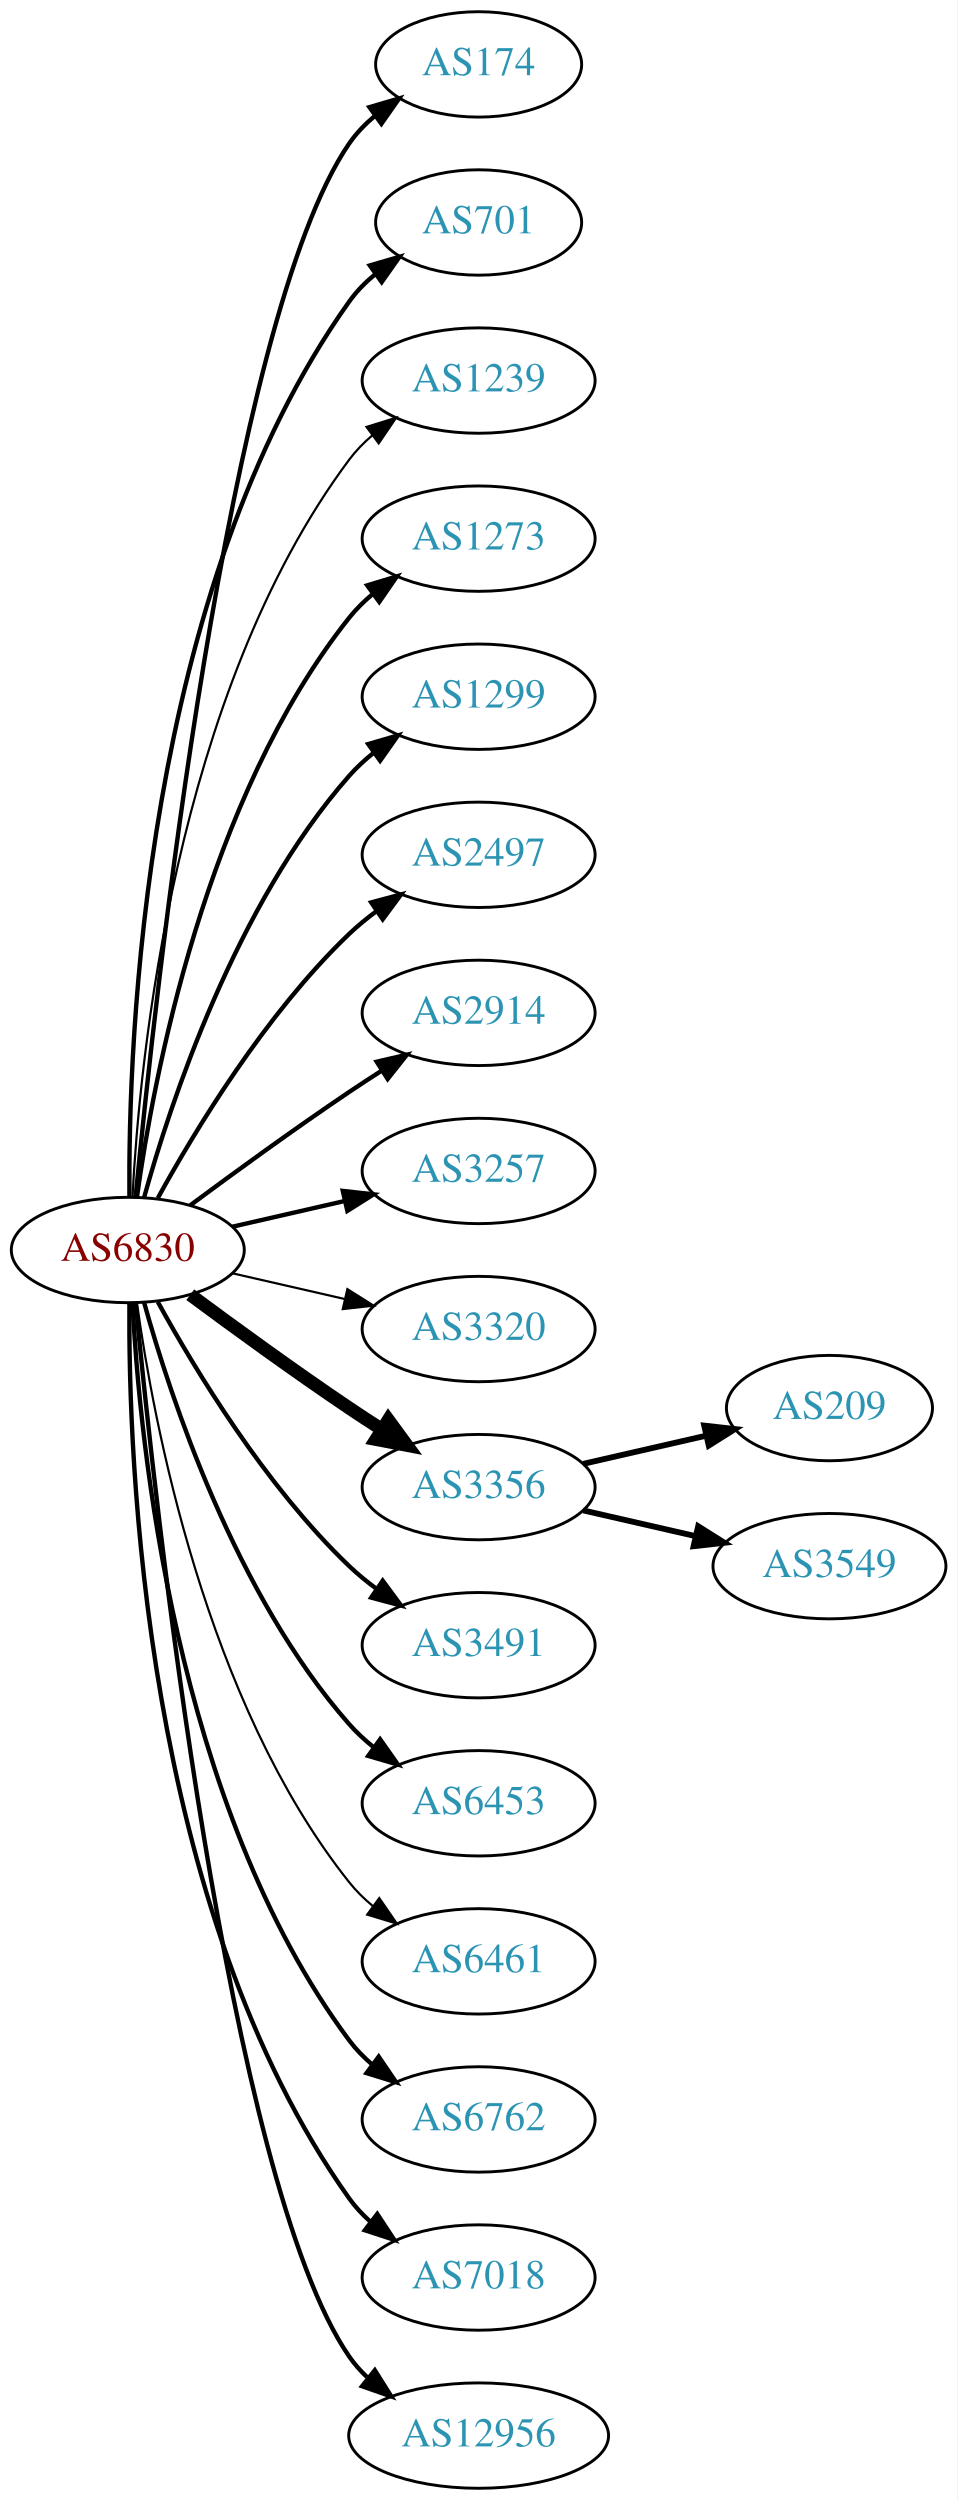
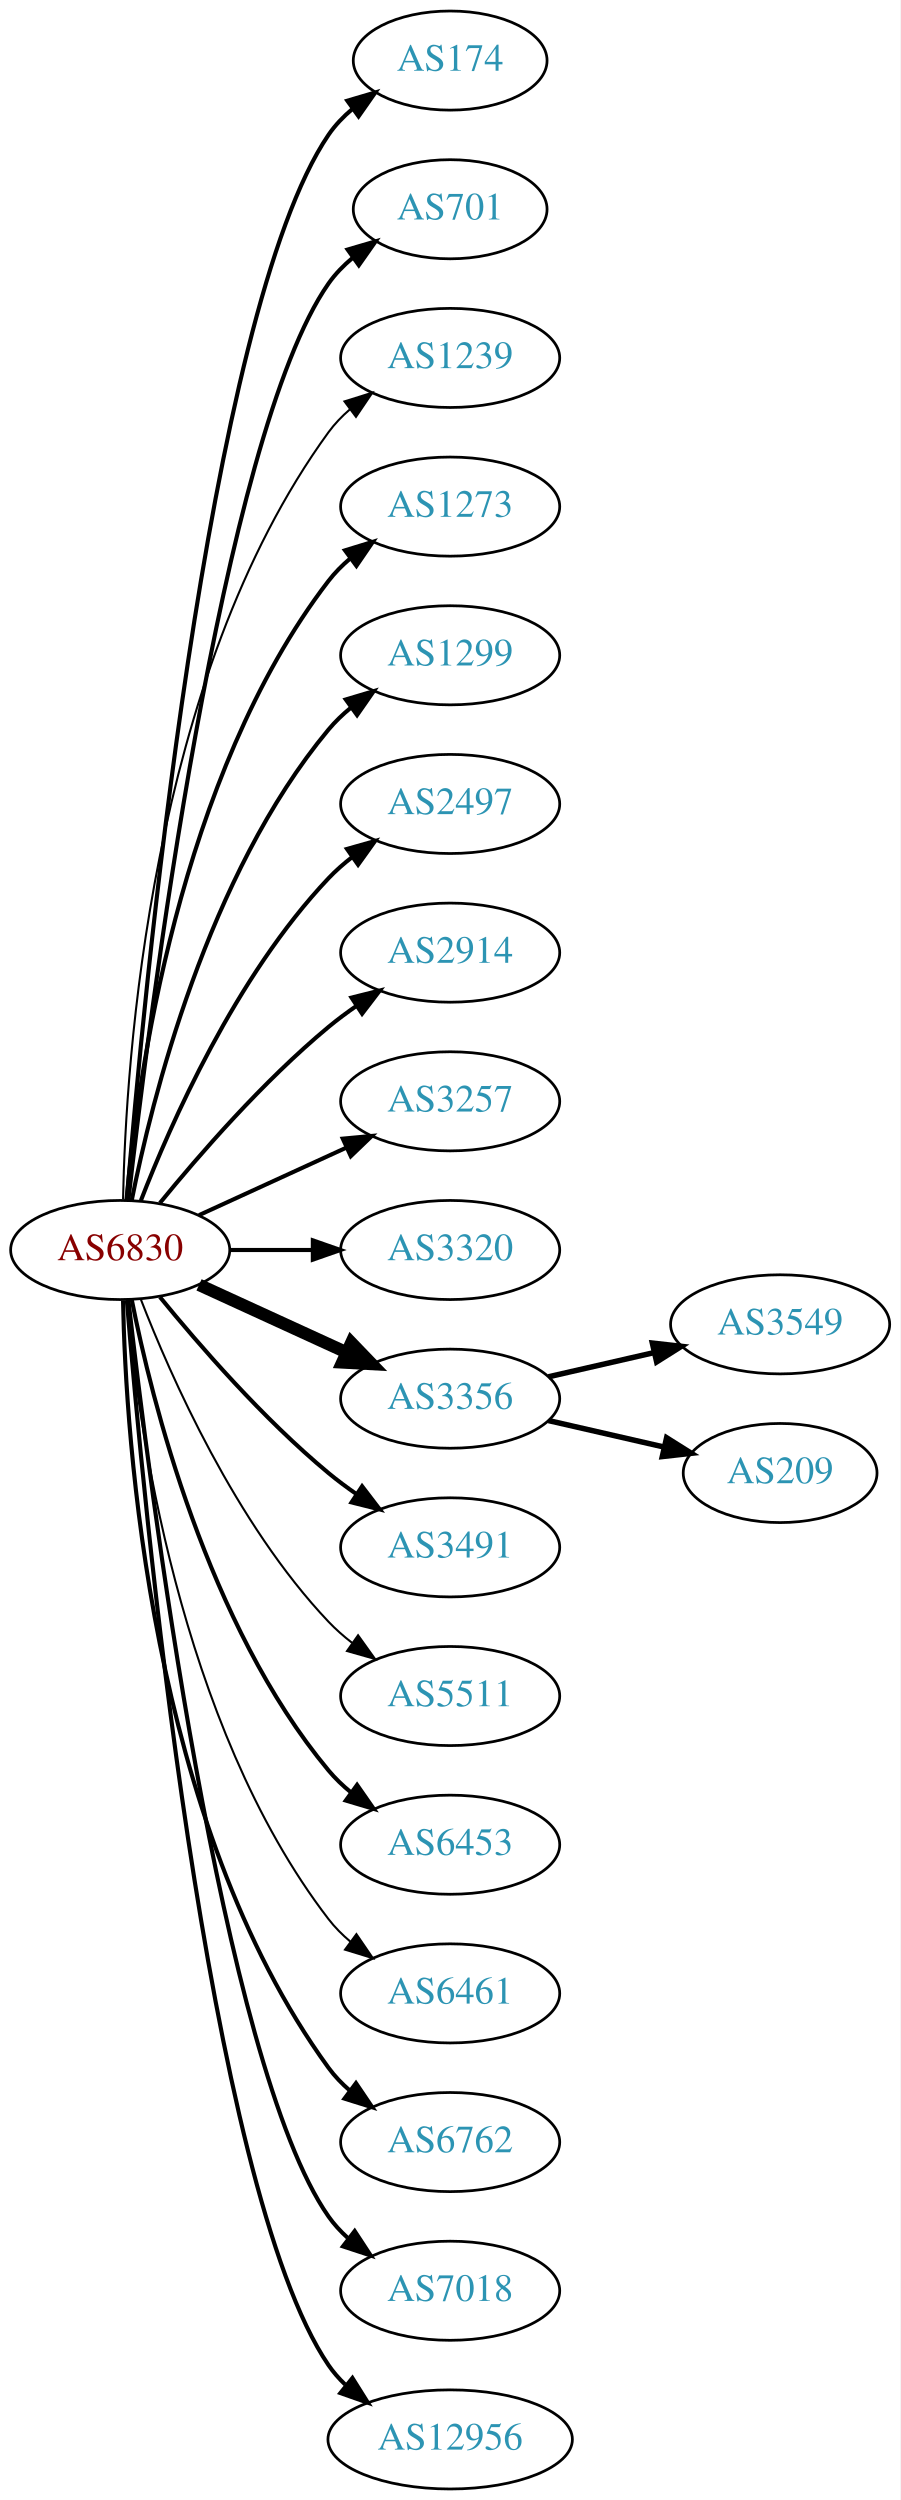
- <svg xmlns="http://www.w3.org/2000/svg" xmlns:xlink="http://www.w3.org/1999/xlink" width="327pt" height="854pt" viewBox="0.00 0.00 326.98 854.00">
-   <g id="graph0" class="graph" transform="scale(1 1) rotate(0) translate(4 850)">
-     <polygon fill="white" stroke="none" points="-4,4 -4,-850 322.978,-850 322.978,4 -4,4" />
+ <svg xmlns="http://www.w3.org/2000/svg" xmlns:xlink="http://www.w3.org/1999/xlink" width="327pt" height="908pt" viewBox="0.00 0.00 326.98 908.00">
+   <g id="graph0" class="graph" transform="scale(1 1) rotate(0) translate(4 904)">
+     <polygon fill="white" stroke="none" points="-4,4 -4,-904 322.978,-904 322.978,4 -4,4" />
    <g id="node1" class="node">
      <g id="a_node1">
        <a xlink:href="/asn/6830" xlink:title="AS6830 ~ LGI-UPC [AT]">
-           <ellipse fill="#ffffff" stroke="black" cx="39.647" cy="-423" rx="39.794" ry="18" />
-           <text text-anchor="middle" x="39.647" y="-419.3" font-family="Times,serif" font-size="14.00" fill="#880000">AS6830</text>
+           <ellipse fill="#ffffff" stroke="black" cx="39.647" cy="-450" rx="39.794" ry="18" />
+           <text text-anchor="middle" x="39.647" y="-446.3" font-family="Times,serif" font-size="14.00" fill="#880000">AS6830</text>
        </a>
      </g>
    </g>
    <g id="node2" class="node">
      <g id="a_node2">
        <a xlink:href="/asn/174" xlink:title="AS174 ~ Cogent Communications [US]">
-           <ellipse fill="#ffffff" stroke="black" cx="159.489" cy="-828" rx="35.194" ry="18" />
-           <text text-anchor="middle" x="159.489" y="-824.3" font-family="Times,serif" font-size="14.00" fill="#2c94b3">AS174</text>
+           <ellipse fill="#ffffff" stroke="black" cx="159.489" cy="-882" rx="35.194" ry="18" />
+           <text text-anchor="middle" x="159.489" y="-878.3" font-family="Times,serif" font-size="14.00" fill="#2c94b3">AS174</text>
        </a>
      </g>
    </g>
    <g id="edge1" class="edge">
-       <path fill="none" stroke="black" stroke-width="1.5" d="M42.312,-441.084C48.762,-508.004 73.814,-740.832 115.293,-801 117.721,-804.522 120.774,-807.678 124.129,-810.479" />
-       <polygon fill="black" stroke="black" stroke-width="1.5" points="122.187,-813.393 132.353,-816.378 126.268,-807.705 122.187,-813.393" />
+       <path fill="none" stroke="black" stroke-width="1.5" d="M42.075,-468.394C47.832,-538.753 71.168,-790.114 115.293,-855 117.699,-858.538 120.738,-861.702 124.085,-864.509" />
+       <polygon fill="black" stroke="black" stroke-width="1.5" points="122.137,-867.42 132.3,-870.414 126.223,-861.736 122.137,-867.42" />
    </g>
    <g id="node3" class="node">
      <g id="a_node3">
        <a xlink:href="/asn/701" xlink:title="AS701 ~ UUNET [US]">
-           <ellipse fill="#ffffff" stroke="black" cx="159.489" cy="-774" rx="35.194" ry="18" />
-           <text text-anchor="middle" x="159.489" y="-770.3" font-family="Times,serif" font-size="14.00" fill="#2c94b3">AS701</text>
+           <ellipse fill="#ffffff" stroke="black" cx="159.489" cy="-828" rx="35.194" ry="18" />
+           <text text-anchor="middle" x="159.489" y="-824.3" font-family="Times,serif" font-size="14.00" fill="#2c94b3">AS701</text>
        </a>
      </g>
    </g>
    <g id="edge2" class="edge">
-       <path fill="none" stroke="black" stroke-width="1.5" d="M40.195,-441.063C39.776,-493.503 44.929,-648.293 115.293,-747 117.776,-750.484 120.864,-753.615 124.238,-756.402" />
-       <polygon fill="black" stroke="black" stroke-width="1.5" points="122.31,-759.326 132.483,-762.287 126.377,-753.629 122.31,-759.326" />
+       <path fill="none" stroke="black" stroke-width="1.5" d="M42.617,-468.101C49.845,-531.928 76.522,-745.628 115.293,-801 117.747,-804.505 120.816,-807.649 124.18,-810.444" />
+       <polygon fill="black" stroke="black" stroke-width="1.5" points="122.244,-813.363 132.413,-816.336 126.318,-807.67 122.244,-813.363" />
    </g>
    <g id="node4" class="node">
      <g id="a_node4">
        <a xlink:href="/asn/1239" xlink:title="AS1239 ~ Sprint [US]">
-           <ellipse fill="#ffffff" stroke="black" cx="159.489" cy="-720" rx="39.794" ry="18" />
-           <text text-anchor="middle" x="159.489" y="-716.3" font-family="Times,serif" font-size="14.00" fill="#2c94b3">AS1239</text>
+           <ellipse fill="#ffffff" stroke="black" cx="159.489" cy="-774" rx="39.794" ry="18" />
+           <text text-anchor="middle" x="159.489" y="-770.3" font-family="Times,serif" font-size="14.00" fill="#2c94b3">AS1239</text>
        </a>
      </g>
    </g>
    <g id="edge3" class="edge">
-       <path fill="none" stroke="black" stroke-width="0.75" d="M41.238,-441.023C43.615,-487.412 55.533,-612.893 115.293,-693 117.54,-696.013 120.232,-698.769 123.159,-701.272" />
-       <polygon fill="black" stroke="black" stroke-width="0.75" points="121.19,-704.169 131.31,-707.303 125.354,-698.542 121.19,-704.169" />
+       <path fill="none" stroke="black" stroke-width="0.75" d="M40.678,-468.337C41.652,-518.079 50.37,-657.806 115.293,-747 117.505,-750.039 120.173,-752.813 123.085,-755.326" />
+       <polygon fill="black" stroke="black" stroke-width="0.75" points="121.103,-758.214 131.215,-761.373 125.28,-752.597 121.103,-758.214" />
    </g>
    <g id="node5" class="node">
      <g id="a_node5">
        <a xlink:href="/asn/1273" xlink:title="AS1273 ~ Vodafone Group PLC [EU]">
-           <ellipse fill="#ffffff" stroke="black" cx="159.489" cy="-666" rx="39.794" ry="18" />
-           <text text-anchor="middle" x="159.489" y="-662.3" font-family="Times,serif" font-size="14.00" fill="#2c94b3">AS1273</text>
+           <ellipse fill="#ffffff" stroke="black" cx="159.489" cy="-720" rx="39.794" ry="18" />
+           <text text-anchor="middle" x="159.489" y="-716.3" font-family="Times,serif" font-size="14.00" fill="#2c94b3">AS1273</text>
        </a>
      </g>
    </g>
    <g id="edge4" class="edge">
-       <path fill="none" stroke="black" stroke-width="1.5" d="M42.786,-441.17C48.286,-480.974 66.111,-577.233 115.293,-639 117.634,-641.94 120.389,-644.649 123.354,-647.121" />
-       <polygon fill="black" stroke="black" stroke-width="1.5" points="121.42,-650.042 131.561,-653.11 125.547,-644.388 121.42,-650.042" />
+       <path fill="none" stroke="black" stroke-width="1.5" d="M41.93,-468.117C45.829,-511.332 60.846,-622.131 115.293,-693 117.583,-695.981 120.303,-698.716 123.247,-701.205" />
+       <polygon fill="black" stroke="black" stroke-width="1.5" points="121.294,-704.113 131.424,-707.218 125.441,-698.473 121.294,-704.113" />
    </g>
    <g id="node6" class="node">
      <g id="a_node6">
        <a xlink:href="/asn/1299" xlink:title="AS1299 ~ Telia Carrier [EU]">
-           <ellipse fill="#ffffff" stroke="black" cx="159.489" cy="-612" rx="39.794" ry="18" />
-           <text text-anchor="middle" x="159.489" y="-608.3" font-family="Times,serif" font-size="14.00" fill="#2c94b3">AS1299</text>
+           <ellipse fill="#ffffff" stroke="black" cx="159.489" cy="-666" rx="39.794" ry="18" />
+           <text text-anchor="middle" x="159.489" y="-662.3" font-family="Times,serif" font-size="14.00" fill="#2c94b3">AS1299</text>
        </a>
      </g>
    </g>
    <g id="edge5" class="edge">
-       <path fill="none" stroke="black" stroke-width="1.5" d="M45.219,-440.946C54.125,-472.995 76.409,-540.842 115.293,-585 117.777,-587.821 120.627,-590.449 123.652,-592.871" />
-       <polygon fill="black" stroke="black" stroke-width="1.5" points="121.77,-595.828 131.941,-598.791 125.838,-590.131 121.77,-595.828" />
+       <path fill="none" stroke="black" stroke-width="1.5" d="M43.845,-468.073C51.008,-504.141 71.283,-586.125 115.293,-639 117.697,-641.889 120.494,-644.563 123.487,-647.013" />
+       <polygon fill="black" stroke="black" stroke-width="1.5" points="121.575,-649.95 131.73,-652.973 125.676,-644.277 121.575,-649.95" />
    </g>
    <g id="node7" class="node">
      <g id="a_node7">
        <a xlink:href="/asn/2497" xlink:title="AS2497 ~ Internet Initiative Japan Inc. [JP]">
-           <ellipse fill="#ffffff" stroke="black" cx="159.489" cy="-558" rx="39.794" ry="18" />
-           <text text-anchor="middle" x="159.489" y="-554.3" font-family="Times,serif" font-size="14.00" fill="#2c94b3">AS2497</text>
+           <ellipse fill="#ffffff" stroke="black" cx="159.489" cy="-612" rx="39.794" ry="18" />
+           <text text-anchor="middle" x="159.489" y="-608.3" font-family="Times,serif" font-size="14.00" fill="#2c94b3">AS2497</text>
        </a>
      </g>
    </g>
    <g id="edge6" class="edge">
-       <path fill="none" stroke="black" stroke-width="1.5" d="M49.888,-440.713C62.433,-463.561 86.61,-503.611 115.293,-531 118.161,-533.739 121.35,-536.347 124.659,-538.785" />
-       <polygon fill="black" stroke="black" stroke-width="1.5" points="122.783,-541.742 133.018,-544.477 126.722,-535.956 122.783,-541.742" />
+       <path fill="none" stroke="black" stroke-width="1.5" d="M47.17,-467.994C57.92,-495.728 81.577,-549.429 115.293,-585 117.879,-587.728 120.796,-590.294 123.864,-592.677" />
+       <polygon fill="black" stroke="black" stroke-width="1.5" points="122.019,-595.658 132.213,-598.543 126.043,-589.93 122.019,-595.658" />
    </g>
    <g id="node8" class="node">
      <g id="a_node8">
        <a xlink:href="/asn/2914" xlink:title="AS2914 ~ NTT America, Inc. [US]">
-           <ellipse fill="#ffffff" stroke="black" cx="159.489" cy="-504" rx="39.794" ry="18" />
-           <text text-anchor="middle" x="159.489" y="-500.3" font-family="Times,serif" font-size="14.00" fill="#2c94b3">AS2914</text>
+           <ellipse fill="#ffffff" stroke="black" cx="159.489" cy="-558" rx="39.794" ry="18" />
+           <text text-anchor="middle" x="159.489" y="-554.3" font-family="Times,serif" font-size="14.00" fill="#2c94b3">AS2914</text>
        </a>
      </g>
    </g>
    <g id="edge7" class="edge">
-       <path fill="none" stroke="black" stroke-width="1.5" d="M60.977,-438.277C75.839,-449.304 96.584,-464.407 115.293,-477 118.842,-479.389 122.592,-481.839 126.341,-484.242" />
-       <polygon fill="black" stroke="black" stroke-width="1.5" points="124.667,-487.325 134.989,-489.712 128.409,-481.409 124.667,-487.325" />
+       <path fill="none" stroke="black" stroke-width="1.5" d="M54.066,-467.065C68.18,-484.375 91.595,-511.345 115.293,-531 118.509,-533.668 122.01,-536.27 125.58,-538.741" />
+       <polygon fill="black" stroke="black" stroke-width="1.5" points="123.658,-541.666 133.937,-544.236 127.504,-535.817 123.658,-541.666" />
    </g>
    <g id="node9" class="node">
      <g id="a_node9">
        <a xlink:href="/asn/3257" xlink:title="AS3257 ~ GTT [DE]">
-           <ellipse fill="#ffffff" stroke="black" cx="159.489" cy="-450" rx="39.794" ry="18" />
-           <text text-anchor="middle" x="159.489" y="-446.3" font-family="Times,serif" font-size="14.00" fill="#2c94b3">AS3257</text>
+           <ellipse fill="#ffffff" stroke="black" cx="159.489" cy="-504" rx="39.794" ry="18" />
+           <text text-anchor="middle" x="159.489" y="-500.3" font-family="Times,serif" font-size="14.00" fill="#2c94b3">AS3257</text>
        </a>
      </g>
    </g>
    <g id="edge8" class="edge">
-       <path fill="none" stroke="black" stroke-width="1.5" d="M75.366,-430.955C87.366,-433.704 100.987,-436.825 113.679,-439.733" />
-       <polygon fill="black" stroke="black" stroke-width="1.5" points="113.082,-443.187 123.611,-442.009 114.645,-436.364 113.082,-443.187" />
+       <path fill="none" stroke="black" stroke-width="1.5" d="M68.275,-462.661C84.232,-469.973 104.503,-479.261 121.786,-487.181" />
+       <polygon fill="black" stroke="black" stroke-width="1.5" points="120.484,-490.435 131.033,-491.419 123.4,-484.071 120.484,-490.435" />
    </g>
    <g id="node10" class="node">
      <g id="a_node10">
        <a xlink:href="/asn/3320" xlink:title="AS3320 ~ DTAG [DE]">
-           <ellipse fill="#ffffff" stroke="black" cx="159.489" cy="-396" rx="39.794" ry="18" />
-           <text text-anchor="middle" x="159.489" y="-392.3" font-family="Times,serif" font-size="14.00" fill="#2c94b3">AS3320</text>
+           <ellipse fill="#ffffff" stroke="black" cx="159.489" cy="-450" rx="39.794" ry="18" />
+           <text text-anchor="middle" x="159.489" y="-446.3" font-family="Times,serif" font-size="14.00" fill="#2c94b3">AS3320</text>
        </a>
      </g>
    </g>
    <g id="edge9" class="edge">
-       <path fill="none" stroke="black" stroke-width="0.75" d="M75.366,-415.045C87.366,-412.296 100.987,-409.175 113.679,-406.267" />
-       <polygon fill="black" stroke="black" stroke-width="0.75" points="114.645,-409.636 123.611,-403.991 113.082,-402.813 114.645,-409.636" />
+       <path fill="none" stroke="black" stroke-width="1.5" d="M79.559,-450C89.112,-450 99.462,-450 109.425,-450" />
+       <polygon fill="black" stroke="black" stroke-width="1.5" points="109.617,-453.5 119.617,-450 109.617,-446.5 109.617,-453.5" />
    </g>
    <g id="node11" class="node">
      <g id="a_node11">
        <a xlink:href="/asn/3356" xlink:title="AS3356 ~ Level 3 Parent, LLC [US]">
-           <ellipse fill="#ffffff" stroke="black" cx="159.489" cy="-342" rx="39.794" ry="18" />
-           <text text-anchor="middle" x="159.489" y="-338.3" font-family="Times,serif" font-size="14.00" fill="#2c94b3">AS3356</text>
+           <ellipse fill="#ffffff" stroke="black" cx="159.489" cy="-396" rx="39.794" ry="18" />
+           <text text-anchor="middle" x="159.489" y="-392.3" font-family="Times,serif" font-size="14.00" fill="#2c94b3">AS3356</text>
        </a>
      </g>
    </g>
    <g id="edge10" class="edge">
-       <path fill="none" stroke="black" stroke-width="4.5" d="M60.977,-407.723C75.839,-396.696 96.584,-381.593 115.293,-369 118.842,-366.611 122.592,-364.161 126.341,-361.758" />
-       <polygon fill="black" stroke="black" stroke-width="4.5" points="128.643,-364.961 134.989,-356.288 124.433,-358.306 128.643,-364.961" />
+       <path fill="none" stroke="black" stroke-width="4.5" d="M68.275,-437.339C84.232,-430.027 104.503,-420.739 121.786,-412.819" />
+       <polygon fill="black" stroke="black" stroke-width="4.5" points="123.583,-416.327 131.033,-408.581 120.302,-409.168 123.583,-416.327" />
    </g>
    <g id="node12" class="node">
      <g id="a_node12">
        <a xlink:href="/asn/3491" xlink:title="AS3491 ~ PCCW Global, Inc. [US]">
-           <ellipse fill="#ffffff" stroke="black" cx="159.489" cy="-288" rx="39.794" ry="18" />
-           <text text-anchor="middle" x="159.489" y="-284.3" font-family="Times,serif" font-size="14.00" fill="#2c94b3">AS3491</text>
+           <ellipse fill="#ffffff" stroke="black" cx="159.489" cy="-342" rx="39.794" ry="18" />
+           <text text-anchor="middle" x="159.489" y="-338.3" font-family="Times,serif" font-size="14.00" fill="#2c94b3">AS3491</text>
        </a>
      </g>
    </g>
    <g id="edge11" class="edge">
-       <path fill="none" stroke="black" stroke-width="1.5" d="M49.888,-405.287C62.433,-382.439 86.61,-342.389 115.293,-315 118.161,-312.261 121.35,-309.653 124.659,-307.215" />
-       <polygon fill="black" stroke="black" stroke-width="1.5" points="126.722,-310.044 133.018,-301.523 122.783,-304.258 126.722,-310.044" />
+       <path fill="none" stroke="black" stroke-width="1.5" d="M54.066,-432.935C68.18,-415.625 91.595,-388.655 115.293,-369 118.509,-366.332 122.01,-363.73 125.58,-361.259" />
+       <polygon fill="black" stroke="black" stroke-width="1.5" points="127.504,-364.183 133.937,-355.764 123.658,-358.334 127.504,-364.183" />
    </g>
    <g id="node13" class="node">
      <g id="a_node13">
+         <a xlink:href="/asn/5511" xlink:title="AS5511 ~ Orange S.A. [FR]">
+           <ellipse fill="#ffffff" stroke="black" cx="159.489" cy="-288" rx="39.794" ry="18" />
+           <text text-anchor="middle" x="159.489" y="-284.3" font-family="Times,serif" font-size="14.00" fill="#2c94b3">AS5511</text>
+         </a>
+       </g>
+     </g>
+     <g id="edge12" class="edge">
+       <path fill="none" stroke="black" stroke-width="0.75" d="M47.17,-432.006C57.92,-404.272 81.577,-350.571 115.293,-315 117.879,-312.272 120.796,-309.706 123.864,-307.323" />
+       <polygon fill="black" stroke="black" stroke-width="0.75" points="126.043,-310.07 132.213,-301.457 122.019,-304.342 126.043,-310.07" />
+     </g>
+     <g id="node14" class="node">
+       <g id="a_node14">
        <a xlink:href="/asn/6453" xlink:title="AS6453 ~ TATA COMMUNICATIONS (AMERICA) INC [US]">
          <ellipse fill="#ffffff" stroke="black" cx="159.489" cy="-234" rx="39.794" ry="18" />
          <text text-anchor="middle" x="159.489" y="-230.3" font-family="Times,serif" font-size="14.00" fill="#2c94b3">AS6453</text>
        </a>
      </g>
    </g>
-     <g id="edge12" class="edge">
-       <path fill="none" stroke="black" stroke-width="1.5" d="M45.219,-405.054C54.125,-373.005 76.409,-305.158 115.293,-261 117.777,-258.179 120.627,-255.551 123.652,-253.129" />
-       <polygon fill="black" stroke="black" stroke-width="1.5" points="125.838,-255.869 131.941,-247.209 121.77,-250.172 125.838,-255.869" />
-     </g>
-     <g id="node14" class="node">
-       <g id="a_node14">
+     <g id="edge13" class="edge">
+       <path fill="none" stroke="black" stroke-width="1.5" d="M43.845,-431.927C51.008,-395.859 71.283,-313.875 115.293,-261 117.697,-258.111 120.494,-255.437 123.487,-252.987" />
+       <polygon fill="black" stroke="black" stroke-width="1.5" points="125.676,-255.723 131.73,-247.027 121.575,-250.05 125.676,-255.723" />
+     </g>
+     <g id="node15" class="node">
+       <g id="a_node15">
        <a xlink:href="/asn/6461" xlink:title="AS6461 ~ Zayo Bandwidth [US]">
          <ellipse fill="#ffffff" stroke="black" cx="159.489" cy="-180" rx="39.794" ry="18" />
          <text text-anchor="middle" x="159.489" y="-176.3" font-family="Times,serif" font-size="14.00" fill="#2c94b3">AS6461</text>
        </a>
      </g>
    </g>
-     <g id="edge13" class="edge">
-       <path fill="none" stroke="black" stroke-width="0.75" d="M42.786,-404.83C48.286,-365.026 66.111,-268.767 115.293,-207 117.634,-204.06 120.389,-201.351 123.354,-198.879" />
-       <polygon fill="black" stroke="black" stroke-width="0.75" points="125.547,-201.612 131.561,-192.89 121.42,-195.958 125.547,-201.612" />
-     </g>
-     <g id="node15" class="node">
-       <g id="a_node15">
+     <g id="edge14" class="edge">
+       <path fill="none" stroke="black" stroke-width="0.75" d="M41.93,-431.883C45.829,-388.668 60.846,-277.869 115.293,-207 117.583,-204.019 120.303,-201.284 123.247,-198.795" />
+       <polygon fill="black" stroke="black" stroke-width="0.75" points="125.441,-201.527 131.424,-192.782 121.294,-195.887 125.441,-201.527" />
+     </g>
+     <g id="node16" class="node">
+       <g id="a_node16">
        <a xlink:href="/asn/6762" xlink:title="AS6762 ~ TELECOM ITALIA SPARKLE S.p.A. [IT]">
          <ellipse fill="#ffffff" stroke="black" cx="159.489" cy="-126" rx="39.794" ry="18" />
          <text text-anchor="middle" x="159.489" y="-122.3" font-family="Times,serif" font-size="14.00" fill="#2c94b3">AS6762</text>
        </a>
      </g>
    </g>
-     <g id="edge14" class="edge">
-       <path fill="none" stroke="black" stroke-width="1.5" d="M41.238,-404.977C43.615,-358.588 55.533,-233.107 115.293,-153 117.54,-149.987 120.232,-147.231 123.159,-144.728" />
-       <polygon fill="black" stroke="black" stroke-width="1.5" points="125.354,-147.458 131.31,-138.697 121.19,-141.831 125.354,-147.458" />
-     </g>
-     <g id="node16" class="node">
-       <g id="a_node16">
+     <g id="edge15" class="edge">
+       <path fill="none" stroke="black" stroke-width="1.5" d="M40.678,-431.663C41.652,-381.921 50.37,-242.194 115.293,-153 117.505,-149.961 120.173,-147.187 123.085,-144.674" />
+       <polygon fill="black" stroke="black" stroke-width="1.5" points="125.28,-147.403 131.215,-138.627 121.103,-141.786 125.28,-147.403" />
+     </g>
+     <g id="node17" class="node">
+       <g id="a_node17">
        <a xlink:href="/asn/7018" xlink:title="AS7018 ~ AT&amp;T Services, Inc. [US]">
          <ellipse fill="#ffffff" stroke="black" cx="159.489" cy="-72" rx="39.794" ry="18" />
          <text text-anchor="middle" x="159.489" y="-68.3" font-family="Times,serif" font-size="14.00" fill="#2c94b3">AS7018</text>
        </a>
      </g>
    </g>
-     <g id="edge15" class="edge">
-       <path fill="none" stroke="black" stroke-width="1.5" d="M40.195,-404.937C39.776,-352.497 44.929,-197.707 115.293,-99 117.295,-96.192 119.69,-93.612 122.311,-91.257" />
-       <polygon fill="black" stroke="black" stroke-width="1.5" points="124.863,-93.712 130.687,-84.861 120.615,-88.148 124.863,-93.712" />
-     </g>
-     <g id="node17" class="node">
-       <g id="a_node17">
+     <g id="edge16" class="edge">
+       <path fill="none" stroke="black" stroke-width="1.5" d="M42.617,-431.899C49.845,-368.072 76.522,-154.372 115.293,-99 117.271,-96.175 119.649,-93.584 122.259,-91.221" />
+       <polygon fill="black" stroke="black" stroke-width="1.5" points="124.812,-93.674 130.618,-84.812 120.553,-88.119 124.812,-93.674" />
+     </g>
+     <g id="node18" class="node">
+       <g id="a_node18">
        <a xlink:href="/asn/12956" xlink:title="AS12956 ~ TELXIUS [ES]">
          <ellipse fill="#ffffff" stroke="black" cx="159.489" cy="-18" rx="44.393" ry="18" />
          <text text-anchor="middle" x="159.489" y="-14.3" font-family="Times,serif" font-size="14.00" fill="#2c94b3">AS12956</text>
        </a>
      </g>
    </g>
-     <g id="edge16" class="edge">
-       <path fill="none" stroke="black" stroke-width="1.5" d="M42.312,-404.916C48.762,-337.996 73.814,-105.168 115.293,-45 117.034,-42.474 119.096,-40.137 121.361,-37.984" />
-       <polygon fill="black" stroke="black" stroke-width="1.5" points="124.027,-40.335 129.667,-31.366 119.665,-34.861 124.027,-40.335" />
-     </g>
-     <g id="node18" class="node">
-       <g id="a_node18">
+     <g id="edge17" class="edge">
+       <path fill="none" stroke="black" stroke-width="1.5" d="M42.075,-431.606C47.832,-361.247 71.168,-109.886 115.293,-45 117.018,-42.463 119.069,-40.118 121.325,-37.96" />
+       <polygon fill="black" stroke="black" stroke-width="1.5" points="123.991,-40.31 129.615,-31.331 119.619,-34.843 123.991,-40.31" />
+     </g>
+     <g id="node19" class="node">
+       <g id="a_node19">
+         <a xlink:href="/asn/3549" xlink:title="AS3549 ~ Level 3 Parent, LLC [US]">
+           <ellipse fill="#ffffff" stroke="black" cx="279.332" cy="-423" rx="39.794" ry="18" />
+           <text text-anchor="middle" x="279.332" y="-419.3" font-family="Times,serif" font-size="14.00" fill="#2c94b3">AS3549</text>
+         </a>
+       </g>
+     </g>
+     <g id="edge18" class="edge">
+       <path fill="none" stroke="black" stroke-width="2" d="M195.208,-403.955C207.208,-406.704 220.829,-409.825 233.522,-412.733" />
+       <polygon fill="black" stroke="black" stroke-width="2" points="232.924,-416.187 243.453,-415.009 234.488,-409.364 232.924,-416.187" />
+     </g>
+     <g id="node20" class="node">
+       <g id="a_node20">
        <a xlink:href="/asn/209" xlink:title="AS209 ~ CenturyLink Communications, LLC [US]">
          <ellipse fill="#ffffff" stroke="black" cx="279.332" cy="-369" rx="35.194" ry="18" />
          <text text-anchor="middle" x="279.332" y="-365.3" font-family="Times,serif" font-size="14.00" fill="#2c94b3">AS209</text>
        </a>
      </g>
    </g>
-     <g id="edge17" class="edge">
-       <path fill="none" stroke="black" stroke-width="2" d="M195.208,-349.955C208.301,-352.955 223.323,-356.396 236.964,-359.522" />
-       <polygon fill="black" stroke="black" stroke-width="2" points="236.542,-363.016 247.071,-361.838 238.105,-356.193 236.542,-363.016" />
-     </g>
-     <g id="node19" class="node">
-       <g id="a_node19">
-         <a xlink:href="/asn/3549" xlink:title="AS3549 ~ Level 3 Parent, LLC [US]">
-           <ellipse fill="#ffffff" stroke="black" cx="279.332" cy="-315" rx="39.794" ry="18" />
-           <text text-anchor="middle" x="279.332" y="-311.3" font-family="Times,serif" font-size="14.00" fill="#2c94b3">AS3549</text>
-         </a>
-       </g>
-     </g>
-     <g id="edge18" class="edge">
-       <path fill="none" stroke="black" stroke-width="2" d="M195.208,-334.045C207.208,-331.296 220.829,-328.175 233.522,-325.267" />
-       <polygon fill="black" stroke="black" stroke-width="2" points="234.488,-328.636 243.453,-322.991 232.924,-321.813 234.488,-328.636" />
+     <g id="edge19" class="edge">
+       <path fill="none" stroke="black" stroke-width="2" d="M195.208,-388.045C208.301,-385.045 223.323,-381.604 236.964,-378.478" />
+       <polygon fill="black" stroke="black" stroke-width="2" points="238.105,-381.807 247.071,-376.162 236.542,-374.984 238.105,-381.807" />
    </g>
  </g>
</svg>
